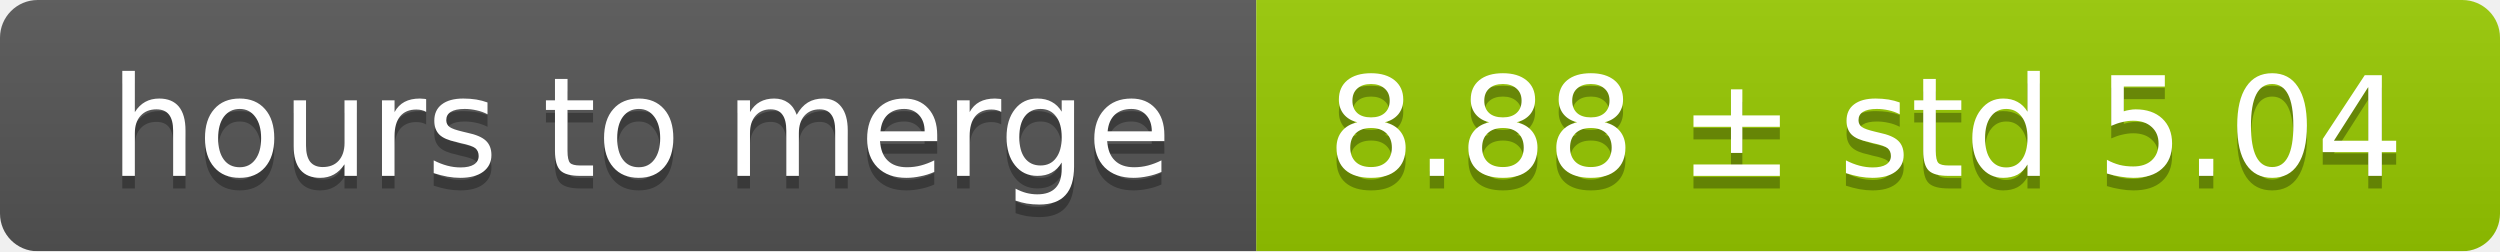
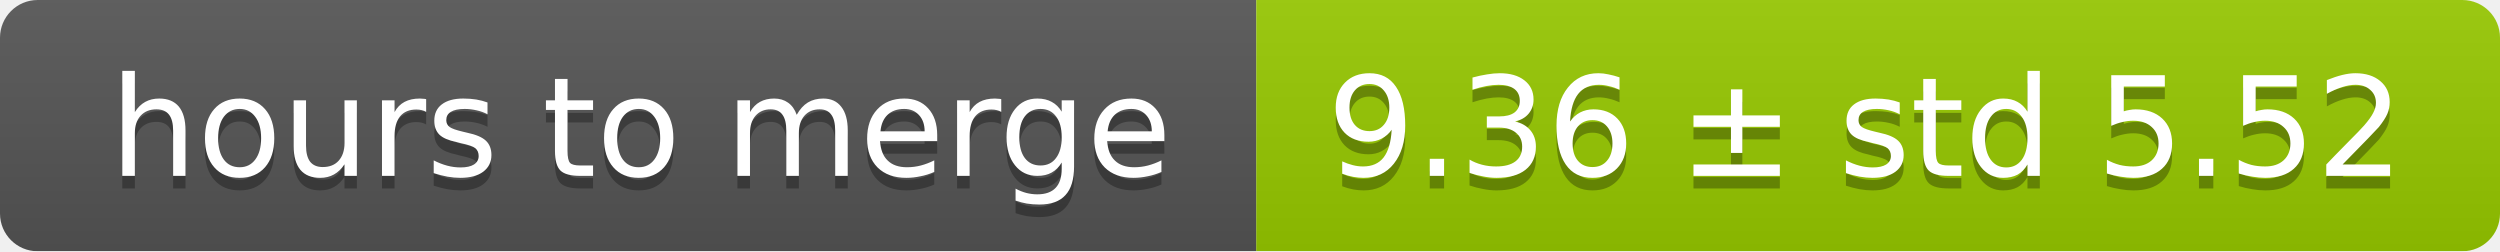
<svg xmlns="http://www.w3.org/2000/svg" width="199" height="20">
  <linearGradient id="smooth" x2="0" y2="100%">
    <stop offset="0" stop-color="#bbb" stop-opacity=".1" />
    <stop offset="1" stop-opacity=".1" />
  </linearGradient>
  <mask id="round">
    <rect width="199" height="20" rx="3" fill="#fff" />
  </mask>
  <g mask="url(#round)">
    <rect width="100" height="20" fill="#555" />
    <rect x="100" width="99" height="20" fill="#97ca00" />
    <rect width="199" height="20" fill="url(#smooth)" />
  </g>
  <g fill="#fff" text-anchor="middle" font-family="DejaVu Sans,Verdana,Geneva,sans-serif" font-size="11">
    <text x="51" y="15" fill="#010101" fill-opacity=".3">hours to merge</text>
    <text x="51" y="14">hours to merge</text>
-     <text x="148.5" y="15" fill="#010101" fill-opacity=".3">8.88 ± std 5.04</text>
-     <text x="148.5" y="14">8.88 ± std 5.04</text>
+     <text x="148.5" y="15" fill="#010101" fill-opacity=".3">9.36 ± std 5.52</text>
+     <text x="148.5" y="14">9.36 ± std 5.52</text>
  </g>
</svg>
